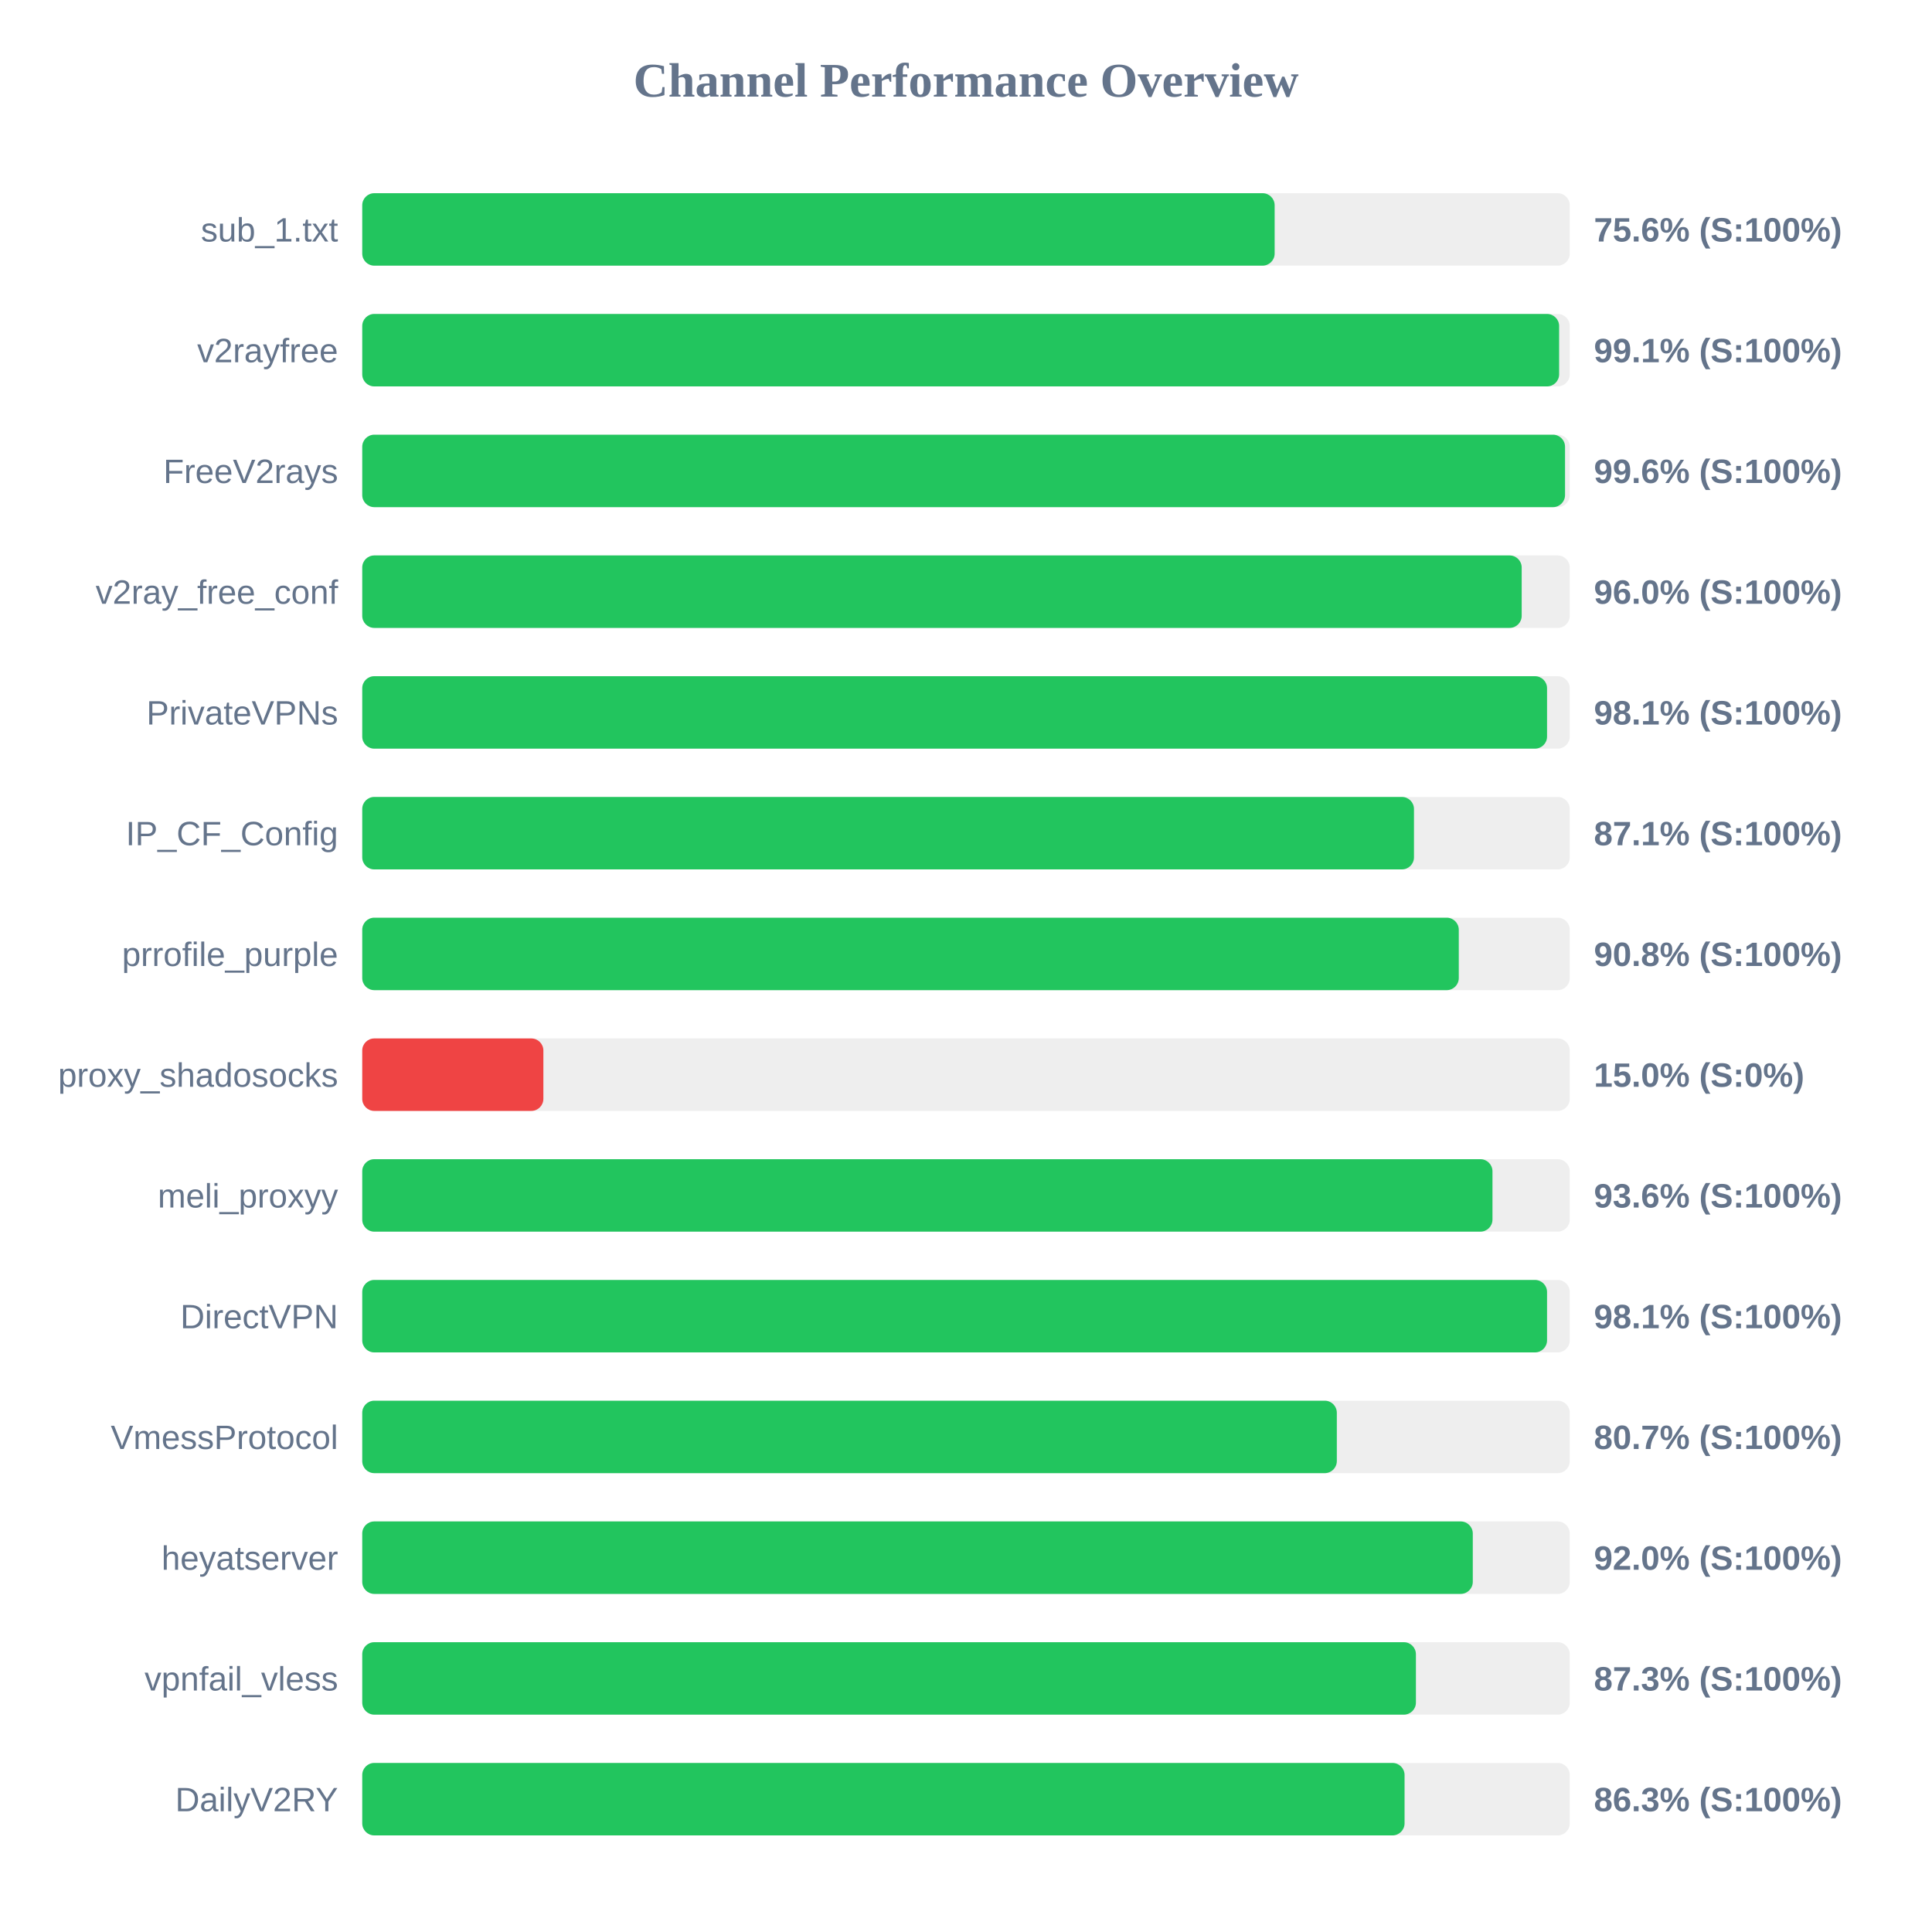
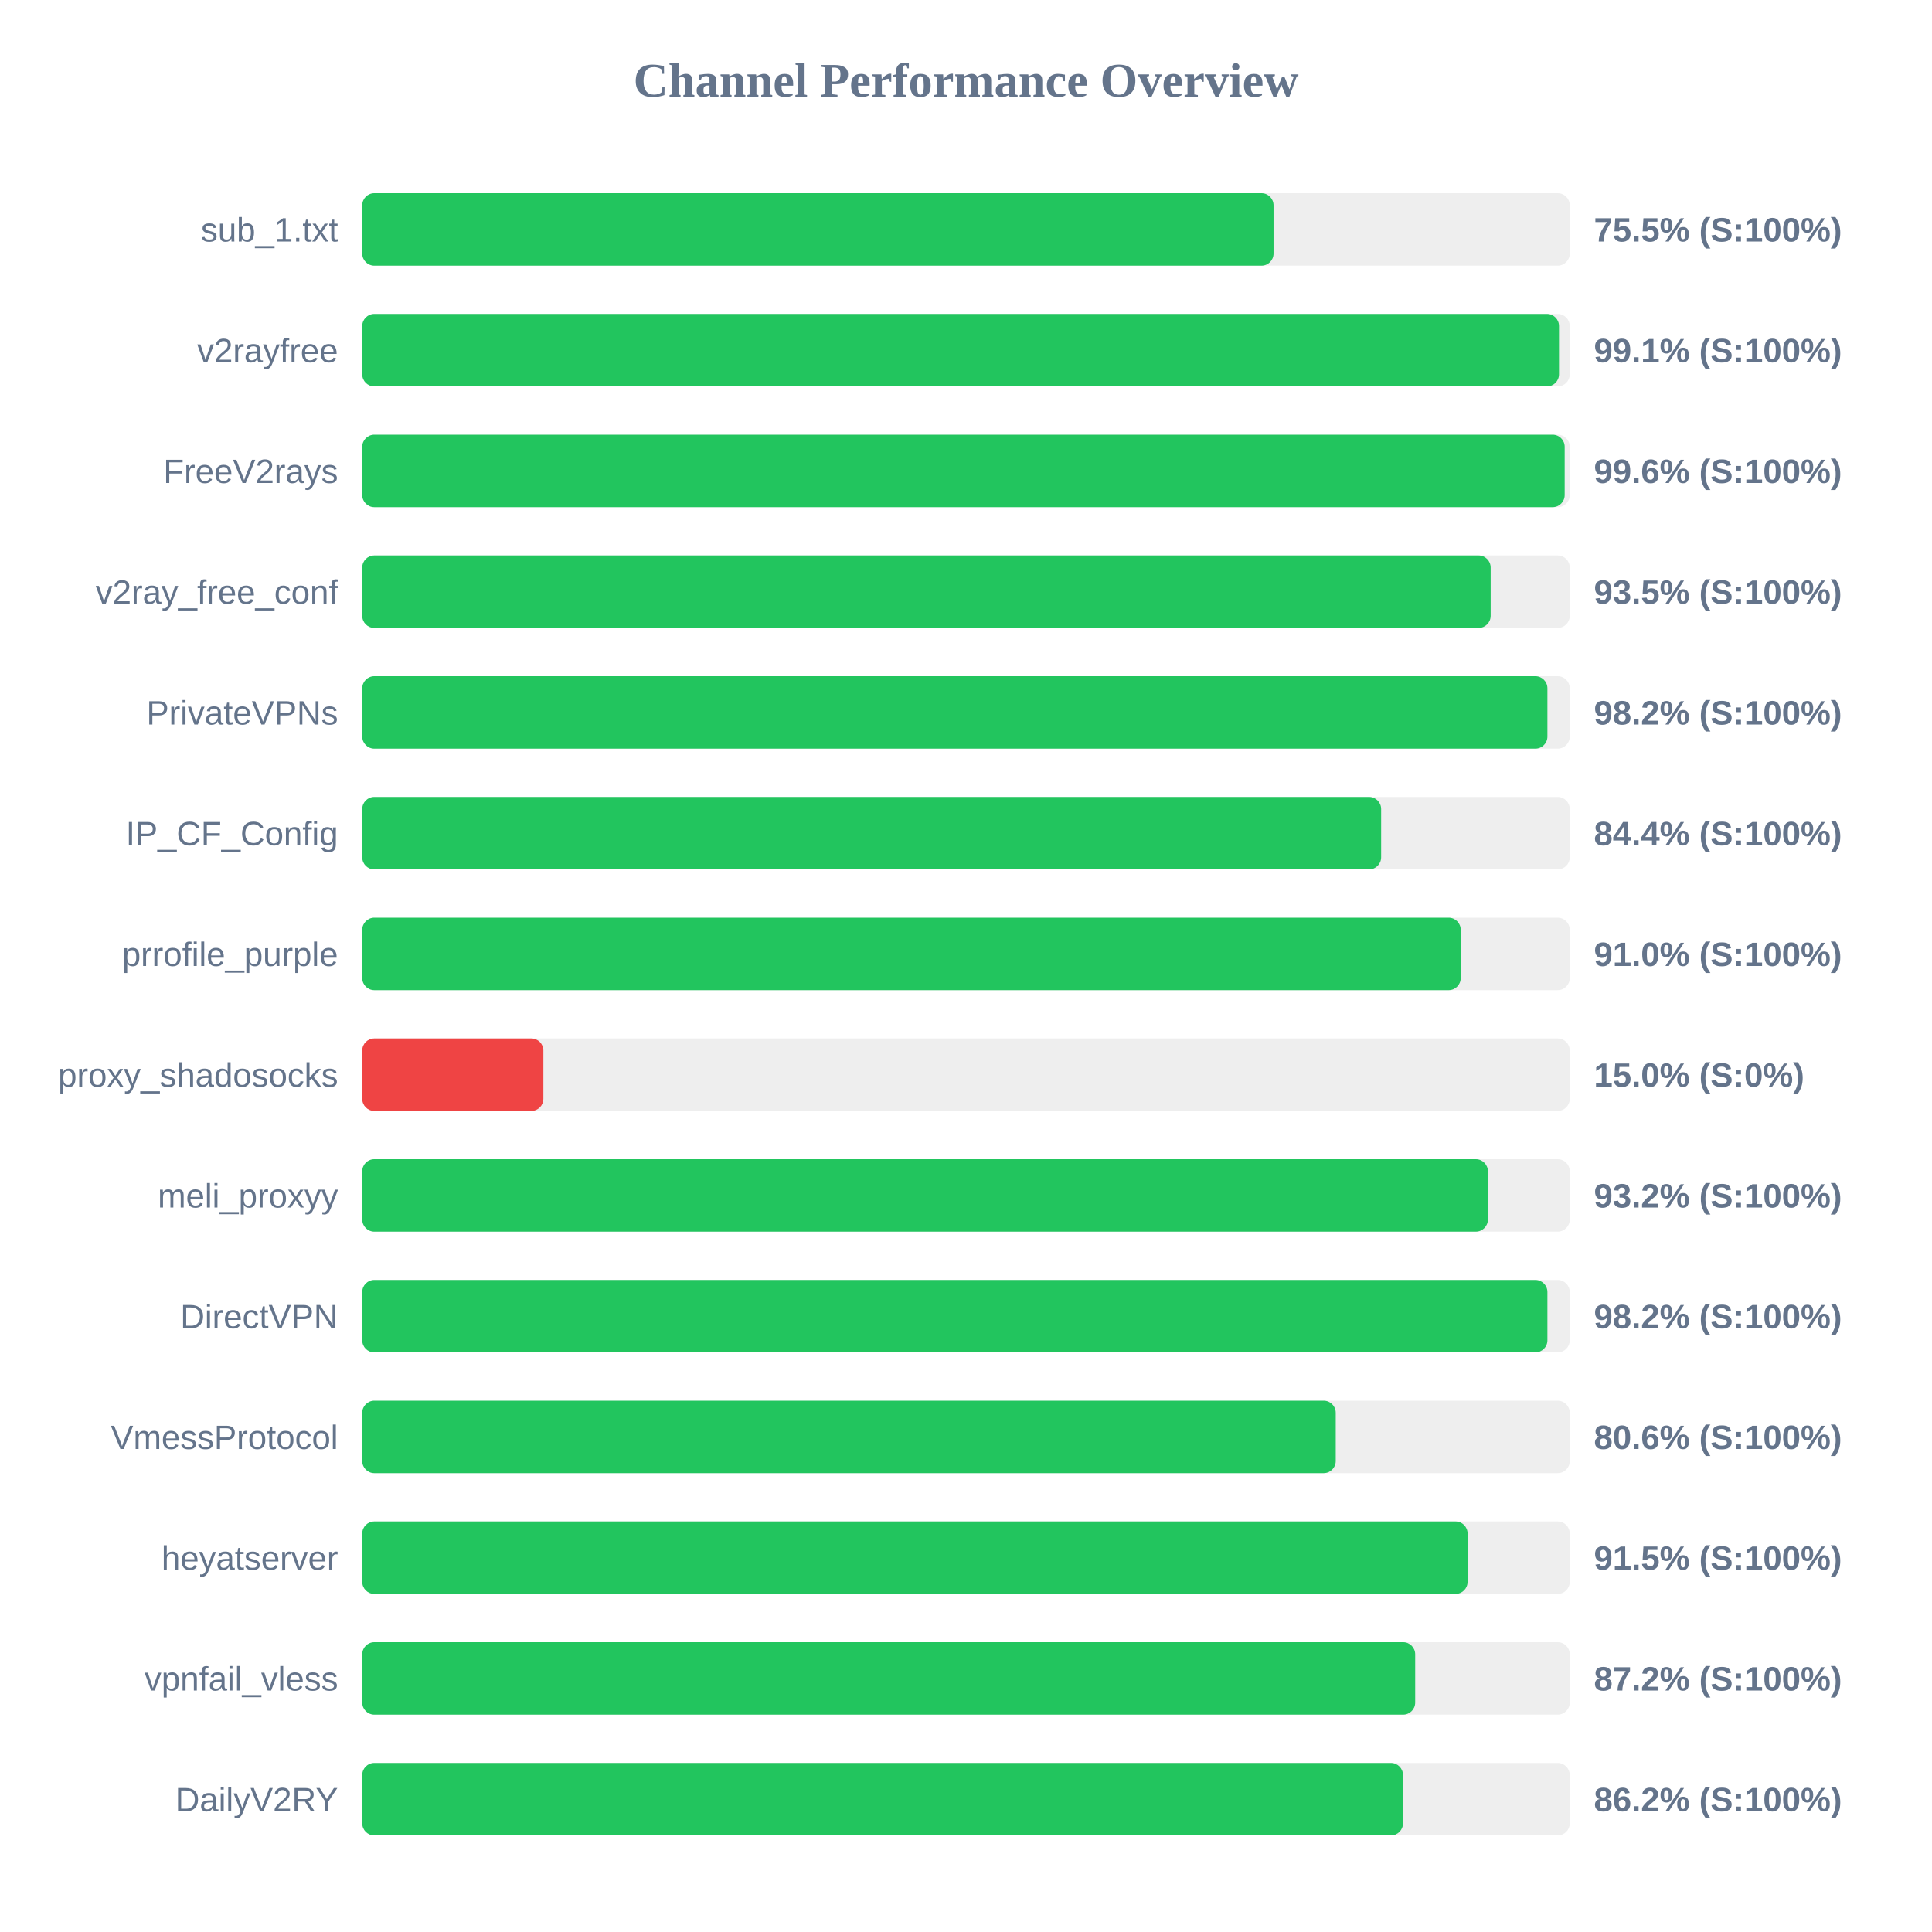
<svg xmlns="http://www.w3.org/2000/svg" width="800" height="800" version="1.1">
  <style>
        .row { font: 14px Arial; fill: #64748b; }
        .score { font: bold 14px Arial; fill: #64748b; }
    </style>
  <text x="400" y="40" text-anchor="middle" font-size="20px" font-weight="bold" fill="#64748b">Channel Performance Overview</text>
  <rect x="150" y="80" width="500" height="30" fill="#eee" rx="5" />
-   <rect x="150" y="80" width="377.8" height="30" fill="#22c55e" rx="5" />
+   <rect x="150" y="80" width="377.35" height="30" fill="#22c55e" rx="5" />
  <text x="140" y="100" text-anchor="end" class="row">sub_1.txt</text>
-   <text x="660" y="100" text-anchor="start" class="score">75.6% (S:100%)</text>
+   <text x="660" y="100" text-anchor="start" class="score">75.5% (S:100%)</text>
  <rect x="150" y="130" width="500" height="30" fill="#eee" rx="5" />
-   <rect x="150" y="130" width="495.6" height="30" fill="#22c55e" rx="5" />
+   <rect x="150" y="130" width="495.55" height="30" fill="#22c55e" rx="5" />
  <text x="140" y="150" text-anchor="end" class="row">v2rayfree</text>
  <text x="660" y="150" text-anchor="start" class="score">99.1% (S:100%)</text>
  <rect x="150" y="180" width="500" height="30" fill="#eee" rx="5" />
-   <rect x="150" y="180" width="498.05" height="30" fill="#22c55e" rx="5" />
+   <rect x="150" y="180" width="497.9" height="30" fill="#22c55e" rx="5" />
  <text x="140" y="200" text-anchor="end" class="row">FreeV2rays</text>
  <text x="660" y="200" text-anchor="start" class="score">99.6% (S:100%)</text>
  <rect x="150" y="230" width="500" height="30" fill="#eee" rx="5" />
-   <rect x="150" y="230" width="480.1" height="30" fill="#22c55e" rx="5" />
+   <rect x="150" y="230" width="467.25" height="30" fill="#22c55e" rx="5" />
  <text x="140" y="250" text-anchor="end" class="row">v2ray_free_conf</text>
-   <text x="660" y="250" text-anchor="start" class="score">96.0% (S:100%)</text>
+   <text x="660" y="250" text-anchor="start" class="score">93.5% (S:100%)</text>
  <rect x="150" y="280" width="500" height="30" fill="#eee" rx="5" />
-   <rect x="150" y="280" width="490.6" height="30" fill="#22c55e" rx="5" />
+   <rect x="150" y="280" width="490.75" height="30" fill="#22c55e" rx="5" />
  <text x="140" y="300" text-anchor="end" class="row">PrivateVPNs</text>
-   <text x="660" y="300" text-anchor="start" class="score">98.1% (S:100%)</text>
+   <text x="660" y="300" text-anchor="start" class="score">98.2% (S:100%)</text>
  <rect x="150" y="330" width="500" height="30" fill="#eee" rx="5" />
-   <rect x="150" y="330" width="435.5" height="30" fill="#22c55e" rx="5" />
+   <rect x="150" y="330" width="421.9" height="30" fill="#22c55e" rx="5" />
  <text x="140" y="350" text-anchor="end" class="row">IP_CF_Config</text>
-   <text x="660" y="350" text-anchor="start" class="score">87.1% (S:100%)</text>
+   <text x="660" y="350" text-anchor="start" class="score">84.4% (S:100%)</text>
  <rect x="150" y="380" width="500" height="30" fill="#eee" rx="5" />
-   <rect x="150" y="380" width="454.05" height="30" fill="#22c55e" rx="5" />
+   <rect x="150" y="380" width="454.85" height="30" fill="#22c55e" rx="5" />
  <text x="140" y="400" text-anchor="end" class="row">prrofile_purple</text>
-   <text x="660" y="400" text-anchor="start" class="score">90.8% (S:100%)</text>
+   <text x="660" y="400" text-anchor="start" class="score">91.0% (S:100%)</text>
  <rect x="150" y="430" width="500" height="30" fill="#eee" rx="5" />
  <rect x="150" y="430" width="75.0" height="30" fill="#ef4444" rx="5" />
  <text x="140" y="450" text-anchor="end" class="row">proxy_shadosocks</text>
  <text x="660" y="450" text-anchor="start" class="score">15.0% (S:0%)</text>
  <rect x="150" y="480" width="500" height="30" fill="#eee" rx="5" />
-   <rect x="150" y="480" width="468.0" height="30" fill="#22c55e" rx="5" />
+   <rect x="150" y="480" width="466.1" height="30" fill="#22c55e" rx="5" />
  <text x="140" y="500" text-anchor="end" class="row">meli_proxyy</text>
-   <text x="660" y="500" text-anchor="start" class="score">93.6% (S:100%)</text>
+   <text x="660" y="500" text-anchor="start" class="score">93.2% (S:100%)</text>
  <rect x="150" y="530" width="500" height="30" fill="#eee" rx="5" />
-   <rect x="150" y="530" width="490.6" height="30" fill="#22c55e" rx="5" />
+   <rect x="150" y="530" width="490.75" height="30" fill="#22c55e" rx="5" />
  <text x="140" y="550" text-anchor="end" class="row">DirectVPN</text>
-   <text x="660" y="550" text-anchor="start" class="score">98.1% (S:100%)</text>
+   <text x="660" y="550" text-anchor="start" class="score">98.2% (S:100%)</text>
  <rect x="150" y="580" width="500" height="30" fill="#eee" rx="5" />
-   <rect x="150" y="580" width="403.55" height="30" fill="#22c55e" rx="5" />
+   <rect x="150" y="580" width="403.1" height="30" fill="#22c55e" rx="5" />
  <text x="140" y="600" text-anchor="end" class="row">VmessProtocol</text>
-   <text x="660" y="600" text-anchor="start" class="score">80.7% (S:100%)</text>
+   <text x="660" y="600" text-anchor="start" class="score">80.6% (S:100%)</text>
  <rect x="150" y="630" width="500" height="30" fill="#eee" rx="5" />
-   <rect x="150" y="630" width="459.85" height="30" fill="#22c55e" rx="5" />
+   <rect x="150" y="630" width="457.7" height="30" fill="#22c55e" rx="5" />
  <text x="140" y="650" text-anchor="end" class="row">heyatserver</text>
-   <text x="660" y="650" text-anchor="start" class="score">92.0% (S:100%)</text>
+   <text x="660" y="650" text-anchor="start" class="score">91.5% (S:100%)</text>
  <rect x="150" y="680" width="500" height="30" fill="#eee" rx="5" />
-   <rect x="150" y="680" width="436.3" height="30" fill="#22c55e" rx="5" />
+   <rect x="150" y="680" width="436.0" height="30" fill="#22c55e" rx="5" />
  <text x="140" y="700" text-anchor="end" class="row">vpnfail_vless</text>
-   <text x="660" y="700" text-anchor="start" class="score">87.3% (S:100%)</text>
+   <text x="660" y="700" text-anchor="start" class="score">87.2% (S:100%)</text>
  <rect x="150" y="730" width="500" height="30" fill="#eee" rx="5" />
-   <rect x="150" y="730" width="431.6" height="30" fill="#22c55e" rx="5" />
+   <rect x="150" y="730" width="430.95" height="30" fill="#22c55e" rx="5" />
  <text x="140" y="750" text-anchor="end" class="row">DailyV2RY</text>
-   <text x="660" y="750" text-anchor="start" class="score">86.3% (S:100%)</text>
+   <text x="660" y="750" text-anchor="start" class="score">86.2% (S:100%)</text>
</svg>
